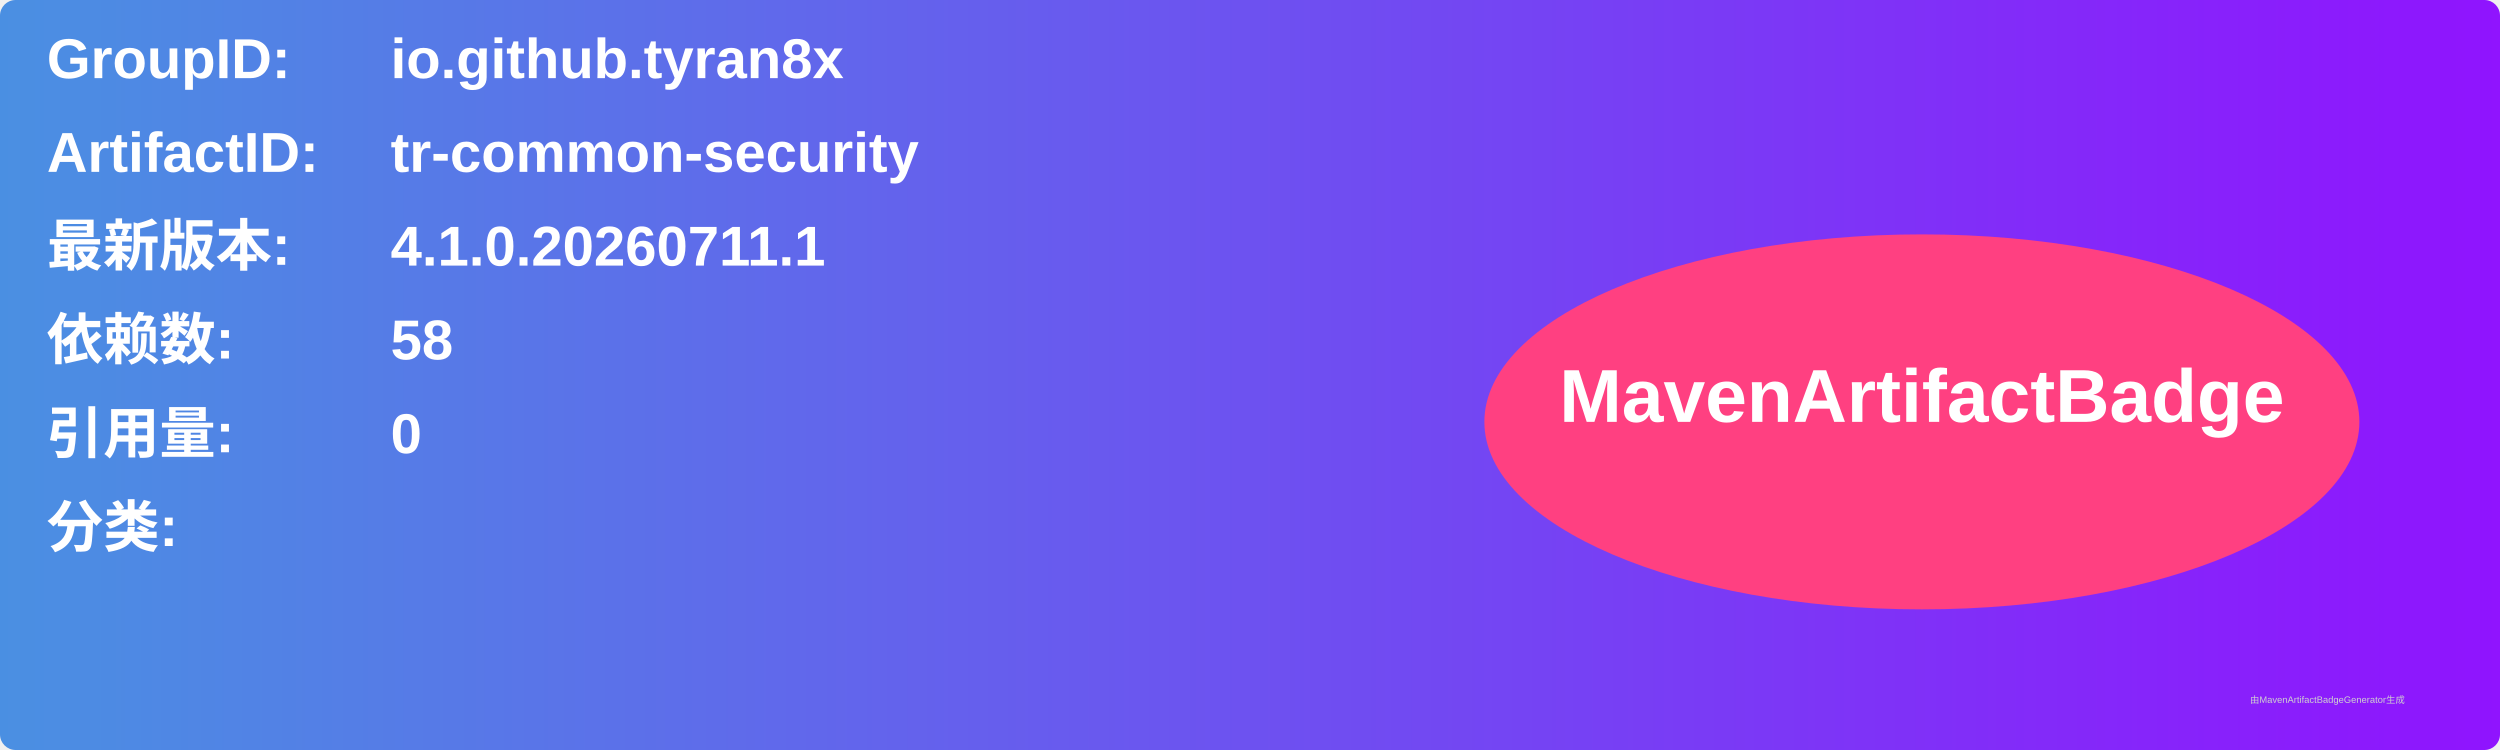
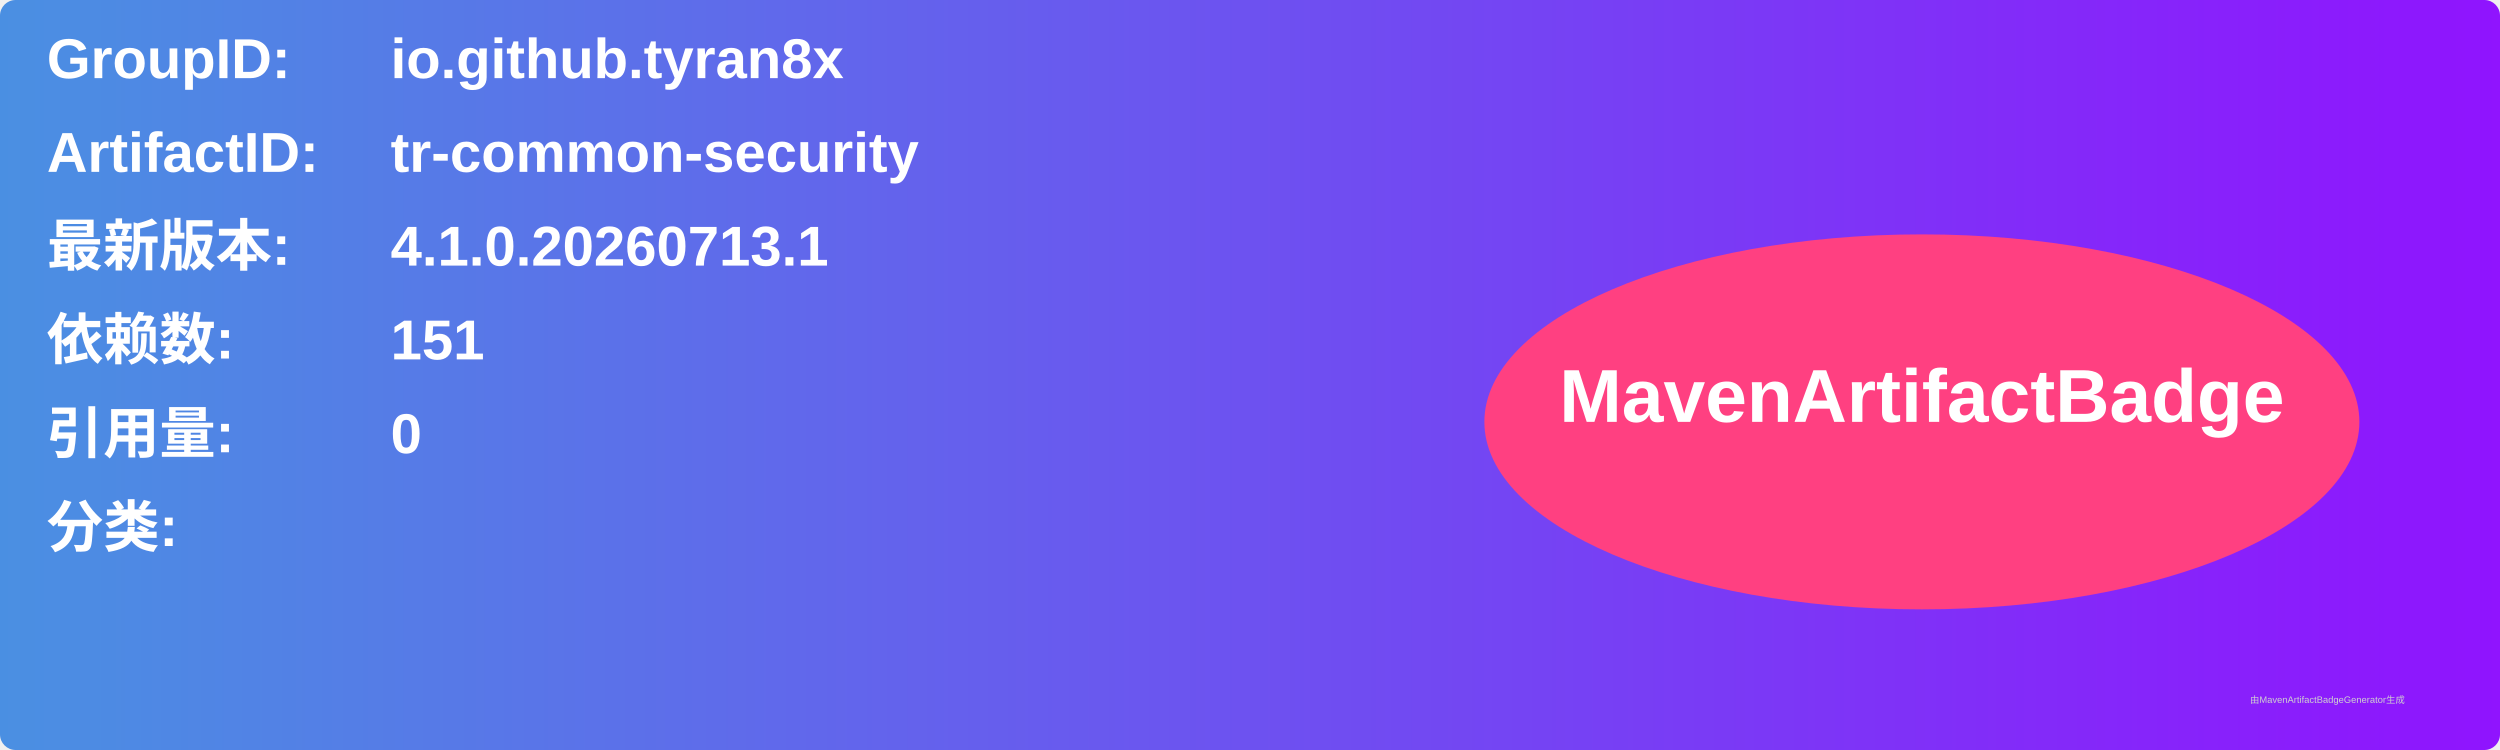
<svg xmlns="http://www.w3.org/2000/svg" width="800" height="240" viewBox="0 0 800 240">
  <linearGradient id="grad" x1="0%" y1="0%" x2="100%" y2="0%">
    <stop offset="0%" stop-color="#4a90e2" />
    <stop offset="100%" stop-color="#9013fe" />
  </linearGradient>
  <rect width="100%" height="100%" rx="5" ry="5" fill="url(#grad)" />
  <g transform="translate(15, 15)">
    <text x="0" y="10" font-family="Arial" font-size="18" fill="white" font-weight="bold" width="260">GroupID:</text>
    <text x="110" y="10" font-family="Arial" font-size="18" fill="white" font-weight="bold" width="460">io.github.tyran8x</text>
    <text x="0" y="40" font-family="Arial" font-size="18" fill="white" font-weight="bold" width="260">ArtifactID:</text>
    <text x="110" y="40" font-family="Arial" font-size="18" fill="white" font-weight="bold" width="460">tr-common-security</text>
    <text x="0" y="70" font-family="Arial" font-size="18" fill="white" font-weight="bold">最新版本:</text>
    <text x="110" y="70" font-family="Arial" font-size="18" fill="white" font-weight="bold">
-       <tspan font-weight="bold">4.1.0.20260711.1</tspan>
+       <tspan font-weight="bold">4.1.0.20260713.1</tspan>
    </text>
    <text x="0" y="100" font-family="Arial" font-size="18" fill="white" font-weight="bold">依赖数: </text>
    <text x="110" y="100" font-family="Arial" font-size="18" fill="white">
-       <tspan font-weight="bold">58</tspan>
+       <tspan font-weight="bold">151</tspan>
    </text>
    <text x="0" y="130" font-family="Arial" font-size="18" fill="white" font-weight="bold">引用量: </text>
    <text x="110" y="130" font-family="Arial" font-size="18" fill="white">
      <tspan font-weight="bold">0</tspan>
    </text>
    <text x="0" y="160" font-family="Arial" font-size="18" fill="white" font-weight="bold">分类:</text>
    <text x="10" y="190" font-family="Arial" font-size="10" fill="white">
      <tspan font-weight="bold" />
    </text>
    <ellipse cx="600" cy="120" rx="140" ry="60" fill="#ff4081" />
    <text x="600" y="120" text-anchor="middle" font-family="Arial" font-size="24" fill="white" font-weight="bold">MavenArtifactBadge</text>
  </g>
  <text x="720" y="225" font-family="Arial" font-size="3" fill="#d0d0d0">由MavenArtifactBadgeGenerator生成</text>
</svg>
